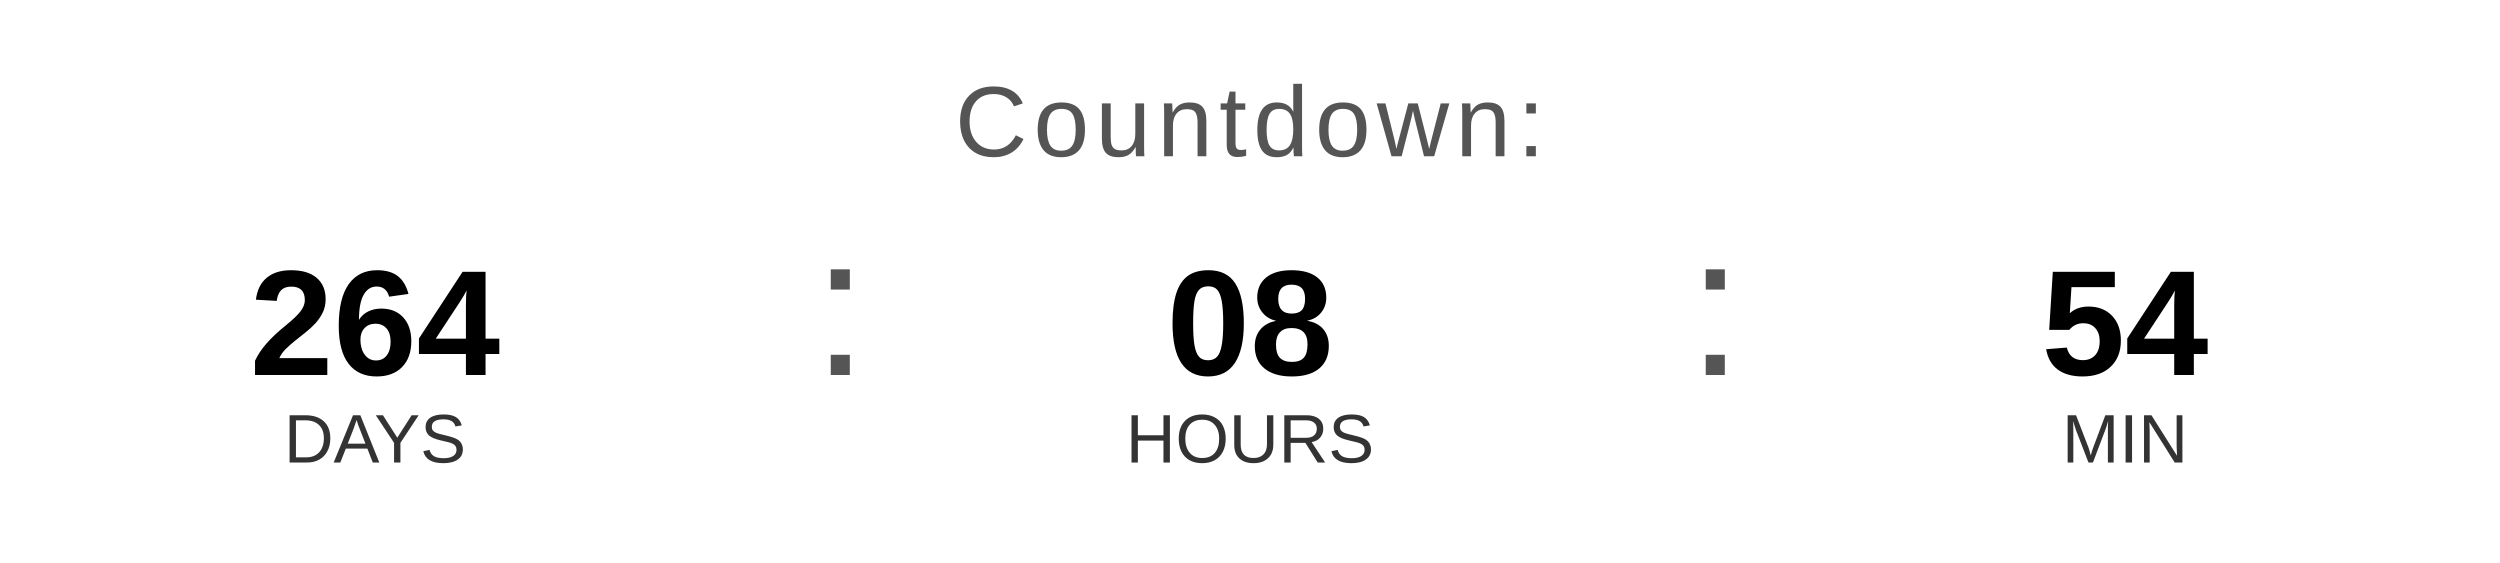
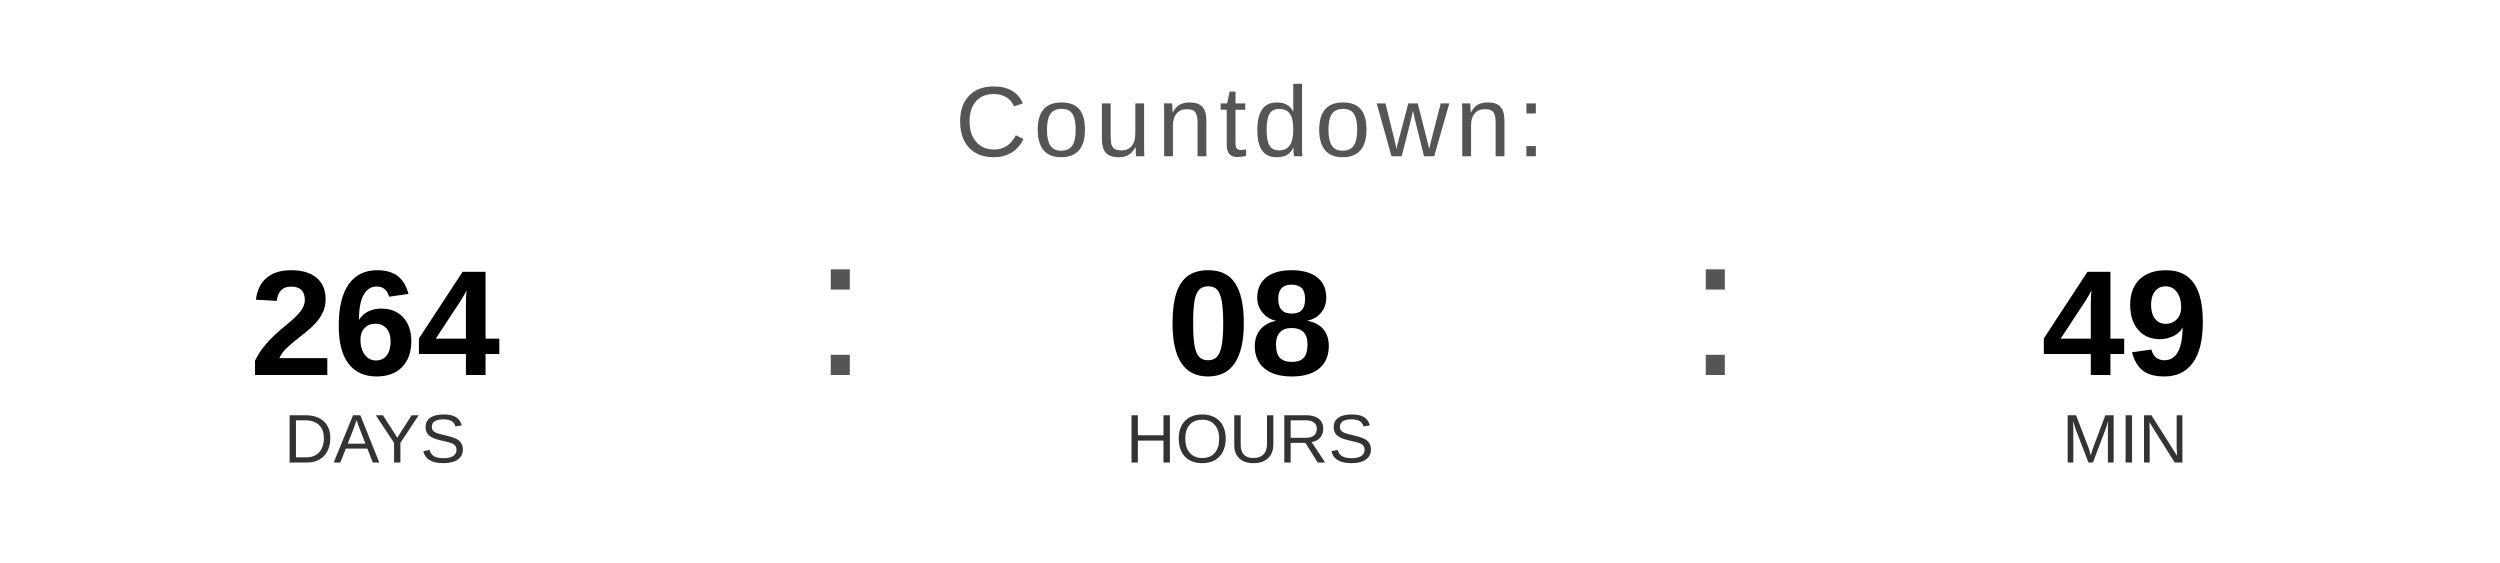
<svg xmlns="http://www.w3.org/2000/svg" width="400" height="90" viewBox="0 0 400 90">
  <text x="200" y="25" font-family="Arial, Helvetica, sans-serif" font-size="16" fill="#555555" text-anchor="middle" letter-spacing="1">
    Countdown:
  </text>
  <text x="60" y="60" font-family="Arial, Helvetica, sans-serif" font-size="24" font-weight="bold" fill="#000000" text-anchor="middle">264</text>
  <text x="60" y="74" font-family="Arial, Helvetica, sans-serif" font-size="11" fill="#333333" text-anchor="middle">DAYS</text>
  <text x="130" y="60" font-family="Arial, sans-serif" font-size="32" fill="#555555">:</text>
  <text x="200" y="60" font-family="Arial, Helvetica, sans-serif" font-size="24" font-weight="bold" fill="#000000" text-anchor="middle">08</text>
  <text x="200" y="74" font-family="Arial, Helvetica, sans-serif" font-size="11" fill="#333333" text-anchor="middle">HOURS</text>
  <text x="270" y="60" font-family="Arial, sans-serif" font-size="32" fill="#555555">:</text>
-   <text x="340" y="60" font-family="Arial, Helvetica, sans-serif" font-size="24" font-weight="bold" fill="#000000" text-anchor="middle">54</text>
+   <text x="340" y="60" font-family="Arial, Helvetica, sans-serif" font-size="24" font-weight="bold" fill="#000000" text-anchor="middle">49</text>
  <text x="340" y="74" font-family="Arial, Helvetica, sans-serif" font-size="11" fill="#333333" text-anchor="middle">MIN</text>
</svg>
